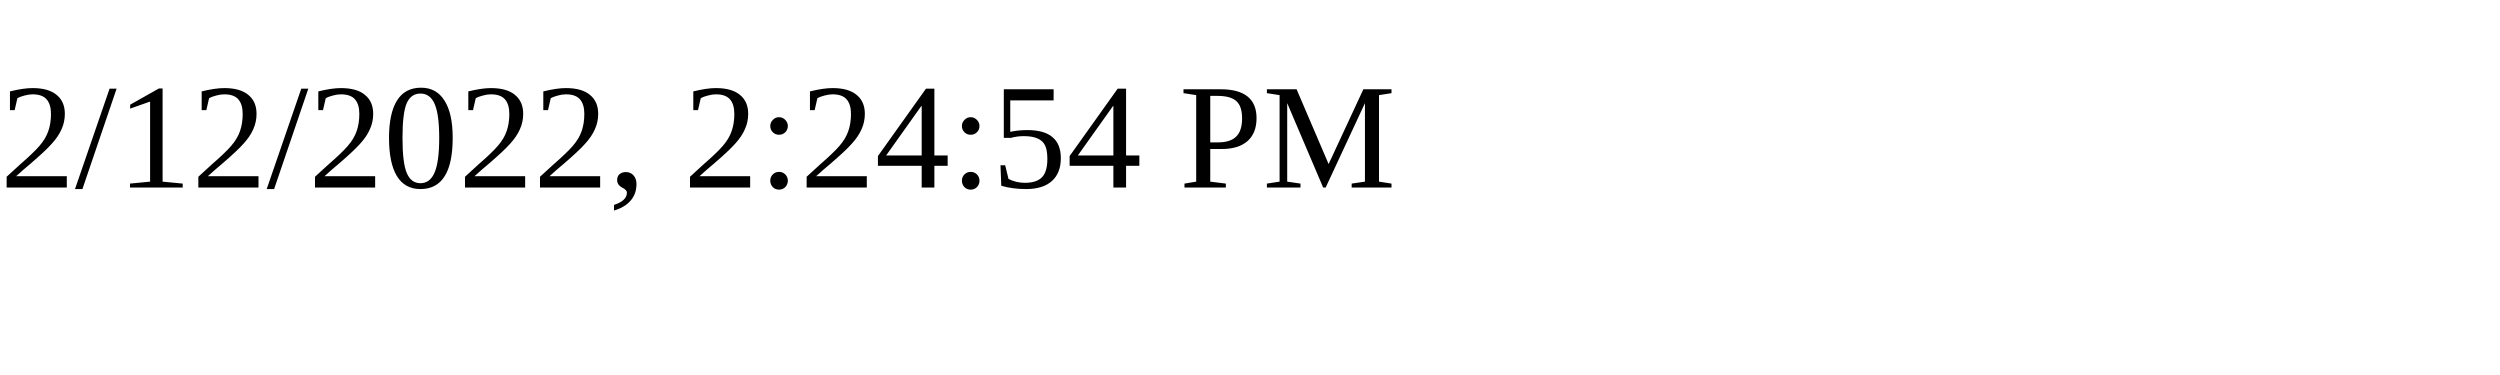
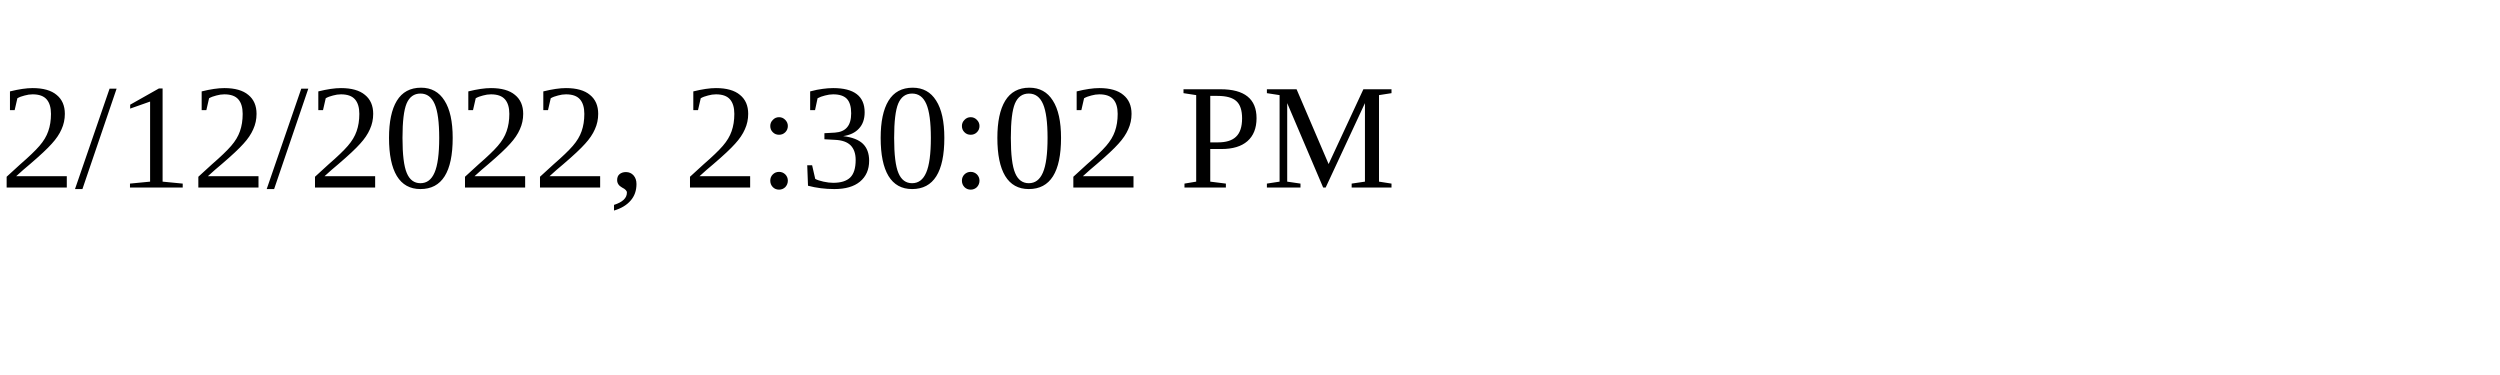
<svg xmlns="http://www.w3.org/2000/svg" height="30" width="200">
-   <text x="0" y="15">2/12/2022, 2:24:54 PM</text>
+   <text x="0" y="15">2/12/2022, 2:30:02 PM</text>
</svg>
